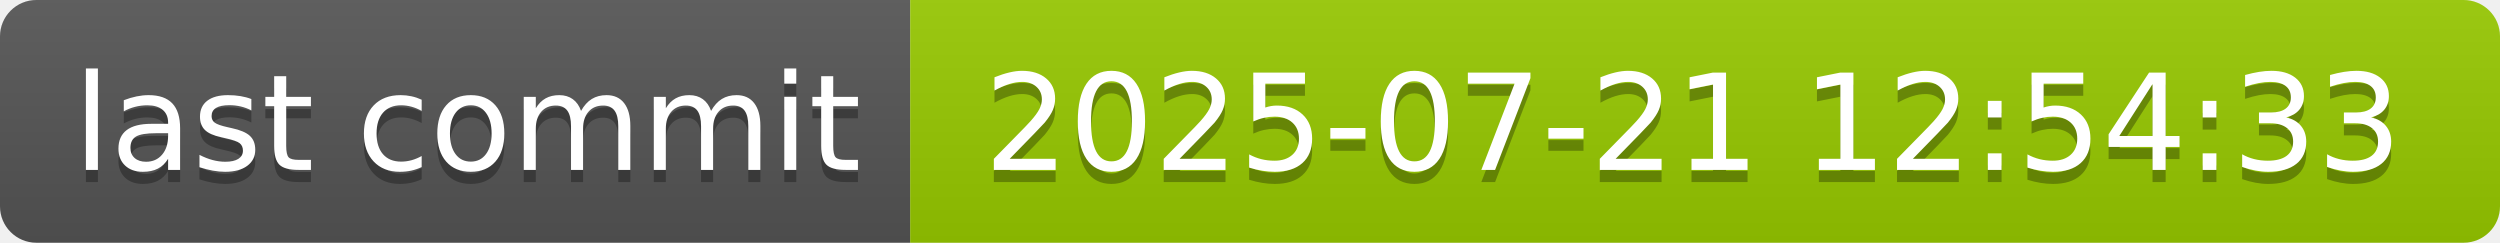
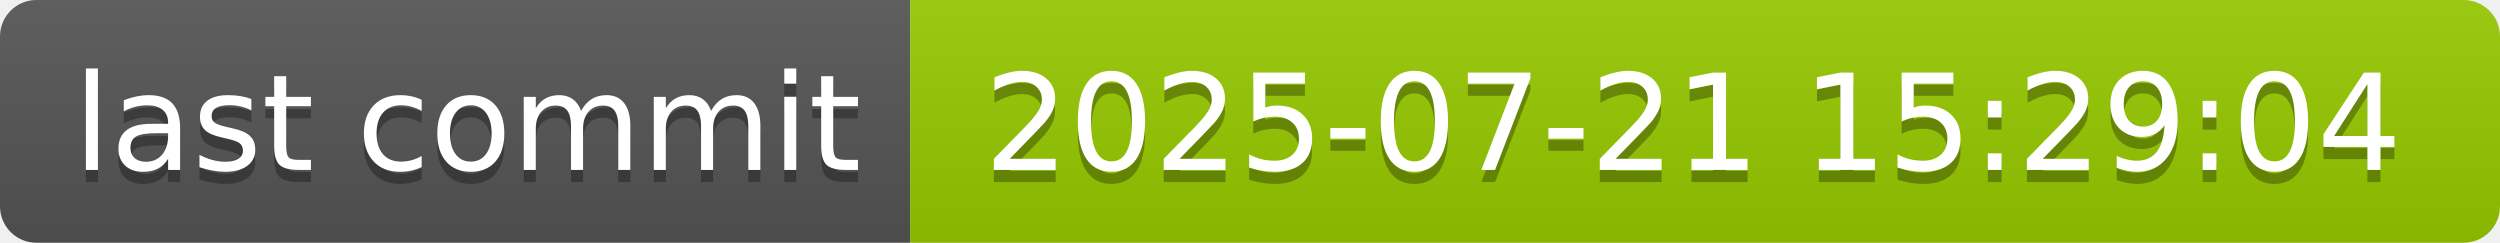
- <svg xmlns="http://www.w3.org/2000/svg" width="206" height="20" role="img" aria-label="last commit: 2025-07-21 12:54:33">
+ <svg xmlns="http://www.w3.org/2000/svg" width="206" height="20" role="img" aria-label="last commit: 2025-07-21 15:29:04">
  <linearGradient id="s" x2="0" y2="100%">
    <stop offset="0" stop-color="#bbb" stop-opacity=".1" />
    <stop offset="1" stop-opacity=".1" />
  </linearGradient>
  <clipPath id="r">
    <rect width="206" height="20" rx="3" fill="#fff" />
  </clipPath>
  <g clip-path="url(#r)">
    <rect width="75" height="20" fill="#555" />
    <rect x="75" width="131" height="20" fill="#97ca00" />
    <rect width="206" height="20" fill="url(#s)" />
  </g>
  <g fill="#fff" text-anchor="middle" font-family="Verdana,Geneva,DejaVu Sans,sans-serif" text-rendering="geometricPrecision" font-size="110">
    <text aria-hidden="true" x="385" y="150" fill="#010101" fill-opacity=".3" transform="scale(.1)" textLength="650">last commit</text>
    <text x="385" y="140" transform="scale(.1)" fill="#fff" textLength="650">last commit</text>
-     <text aria-hidden="true" x="1395" y="150" fill="#010101" fill-opacity=".3" transform="scale(.1)" textLength="1210">2025-07-21 12:54:33</text>
-     <text x="1395" y="140" transform="scale(.1)" fill="#fff" textLength="1210">2025-07-21 12:54:33</text>
+     <text aria-hidden="true" x="1395" y="150" fill="#010101" fill-opacity=".3" transform="scale(.1)" textLength="1210">2025-07-21 15:29:04</text>
+     <text x="1395" y="140" transform="scale(.1)" fill="#fff" textLength="1210">2025-07-21 15:29:04</text>
  </g>
</svg>
